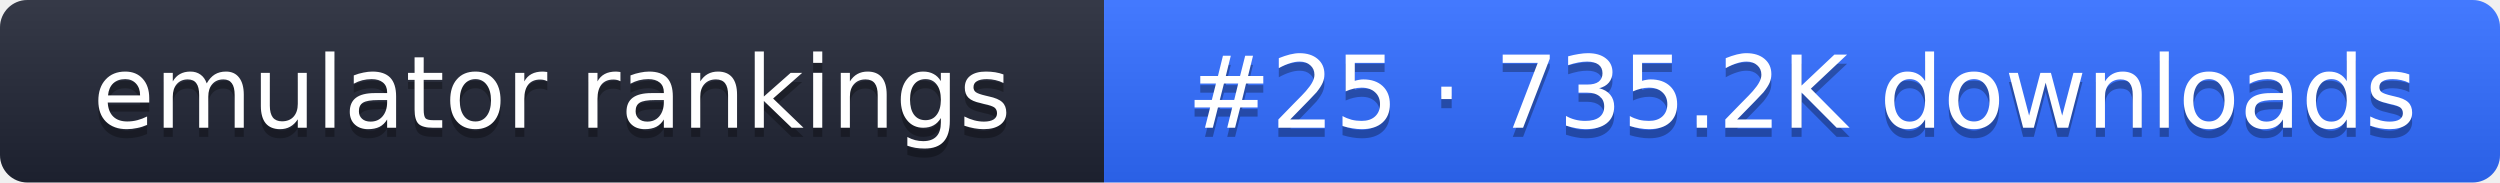
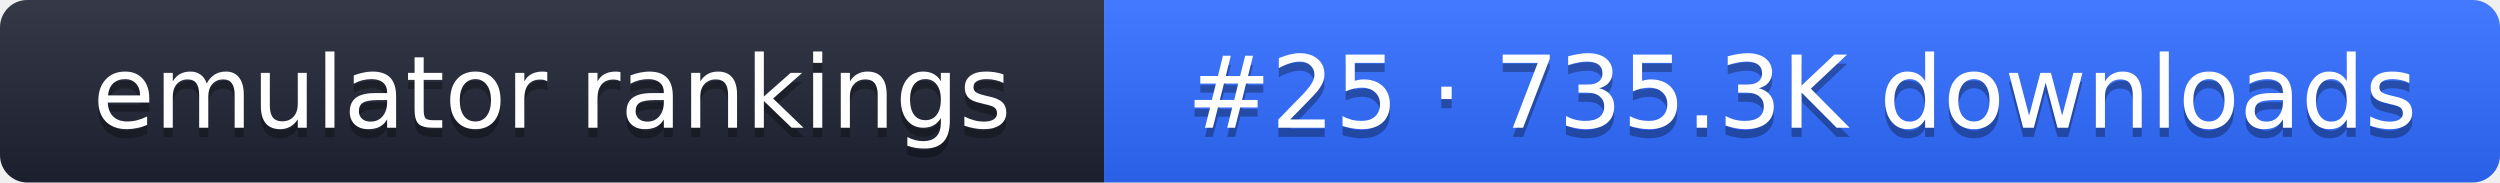
- <svg xmlns="http://www.w3.org/2000/svg" width="274" height="20" role="img" aria-label="emulator rankings: #25 · 735.2K downloads">
+ <svg xmlns="http://www.w3.org/2000/svg" width="274" height="20" role="img" aria-label="emulator rankings: #25 · 735.3K downloads">
  <linearGradient id="g" x2="0" y2="100%">
    <stop offset="0" stop-color="#fff" stop-opacity=".1" />
    <stop offset="1" stop-opacity=".1" />
  </linearGradient>
  <clipPath id="r">
    <rect width="274" height="20" rx="3" fill="#fff" />
  </clipPath>
  <g clip-path="url(#r)">
    <rect width="121" height="20" fill="#1f2433" />
    <rect x="121" width="153" height="20" fill="#2f6bff" />
    <rect width="274" height="20" fill="url(#g)" />
  </g>
  <g fill="#fff" text-anchor="middle" font-family="Verdana,DejaVu Sans,sans-serif" font-size="11">
    <text x="60.5" y="15" fill="#010101" fill-opacity=".3">emulator rankings</text>
    <text x="60.5" y="14">emulator rankings</text>
-     <text x="197.5" y="15" fill="#010101" fill-opacity=".3">#25 · 735.2K downloads</text>
-     <text x="197.5" y="14">#25 · 735.2K downloads</text>
+     <text x="197.5" y="15" fill="#010101" fill-opacity=".3">#25 · 735.3K downloads</text>
+     <text x="197.5" y="14">#25 · 735.3K downloads</text>
  </g>
</svg>
